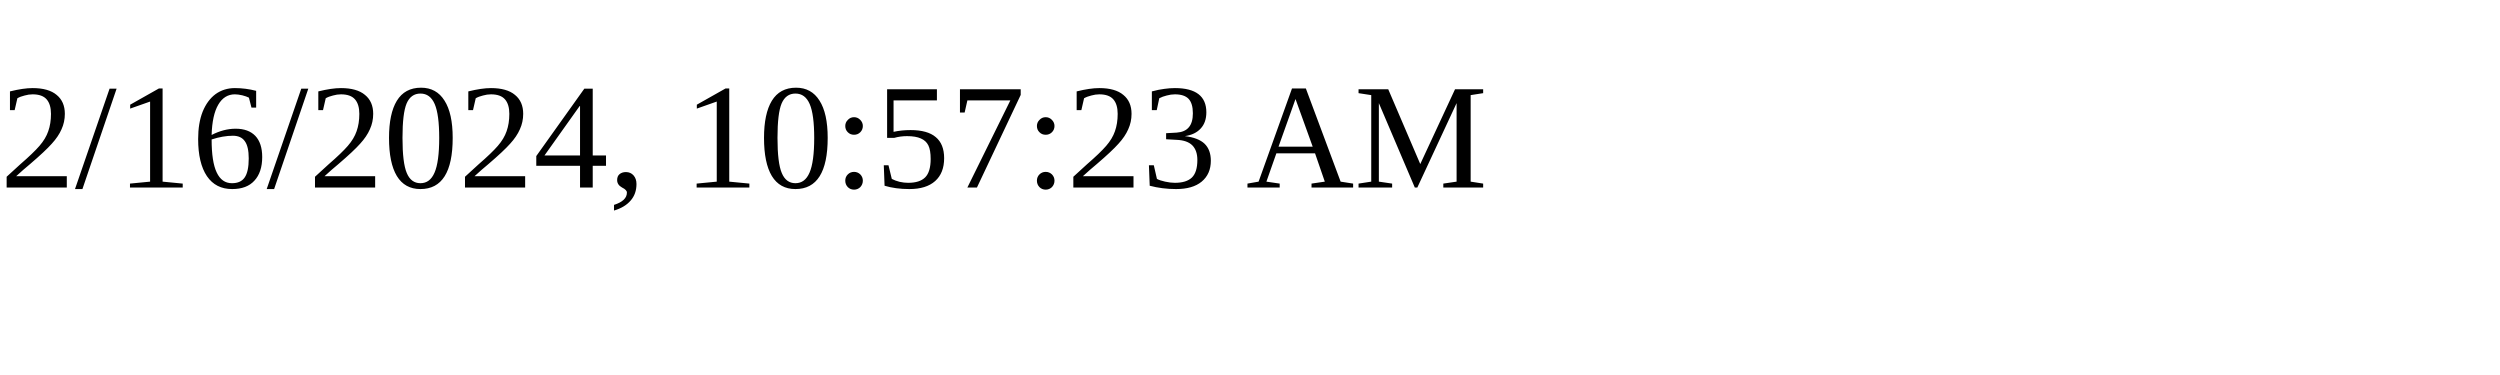
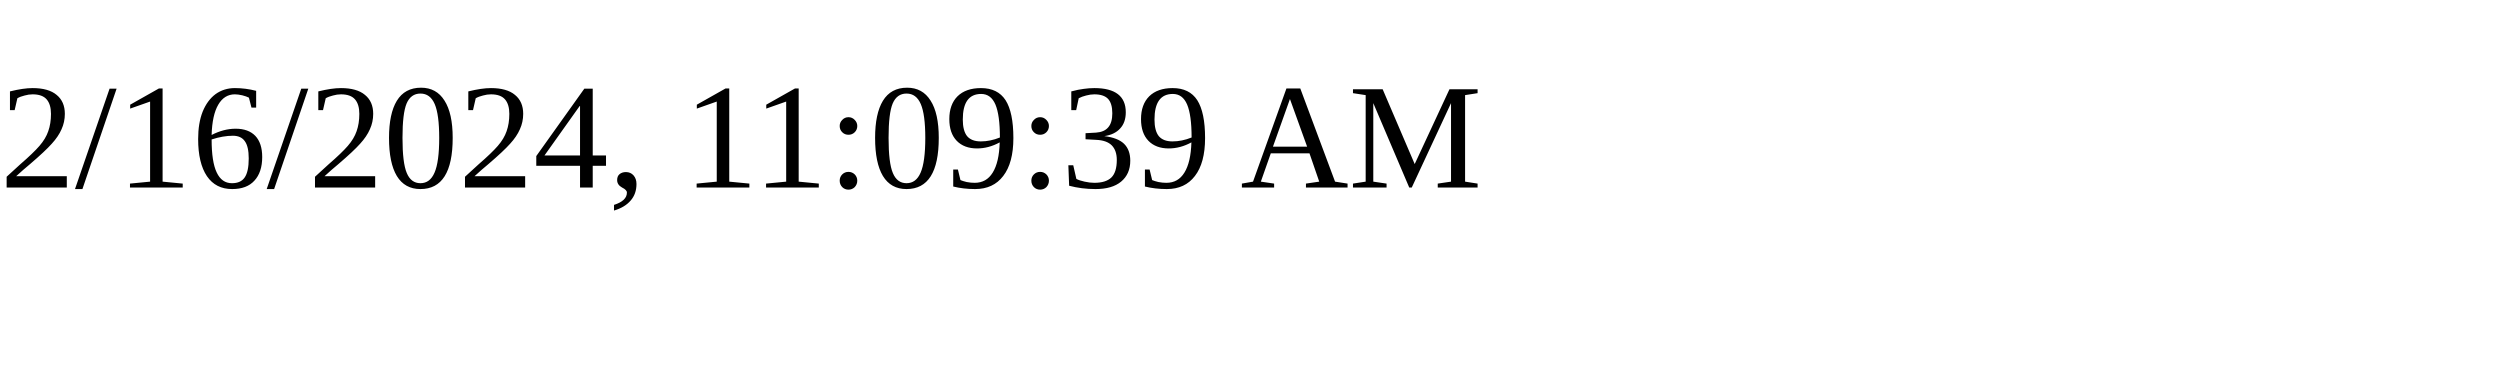
<svg xmlns="http://www.w3.org/2000/svg" height="30" width="200">
-   <text x="0" y="15">2/16/2024, 10:57:23 AM</text>
+   <text x="0" y="15">2/16/2024, 11:09:39 AM</text>
</svg>
